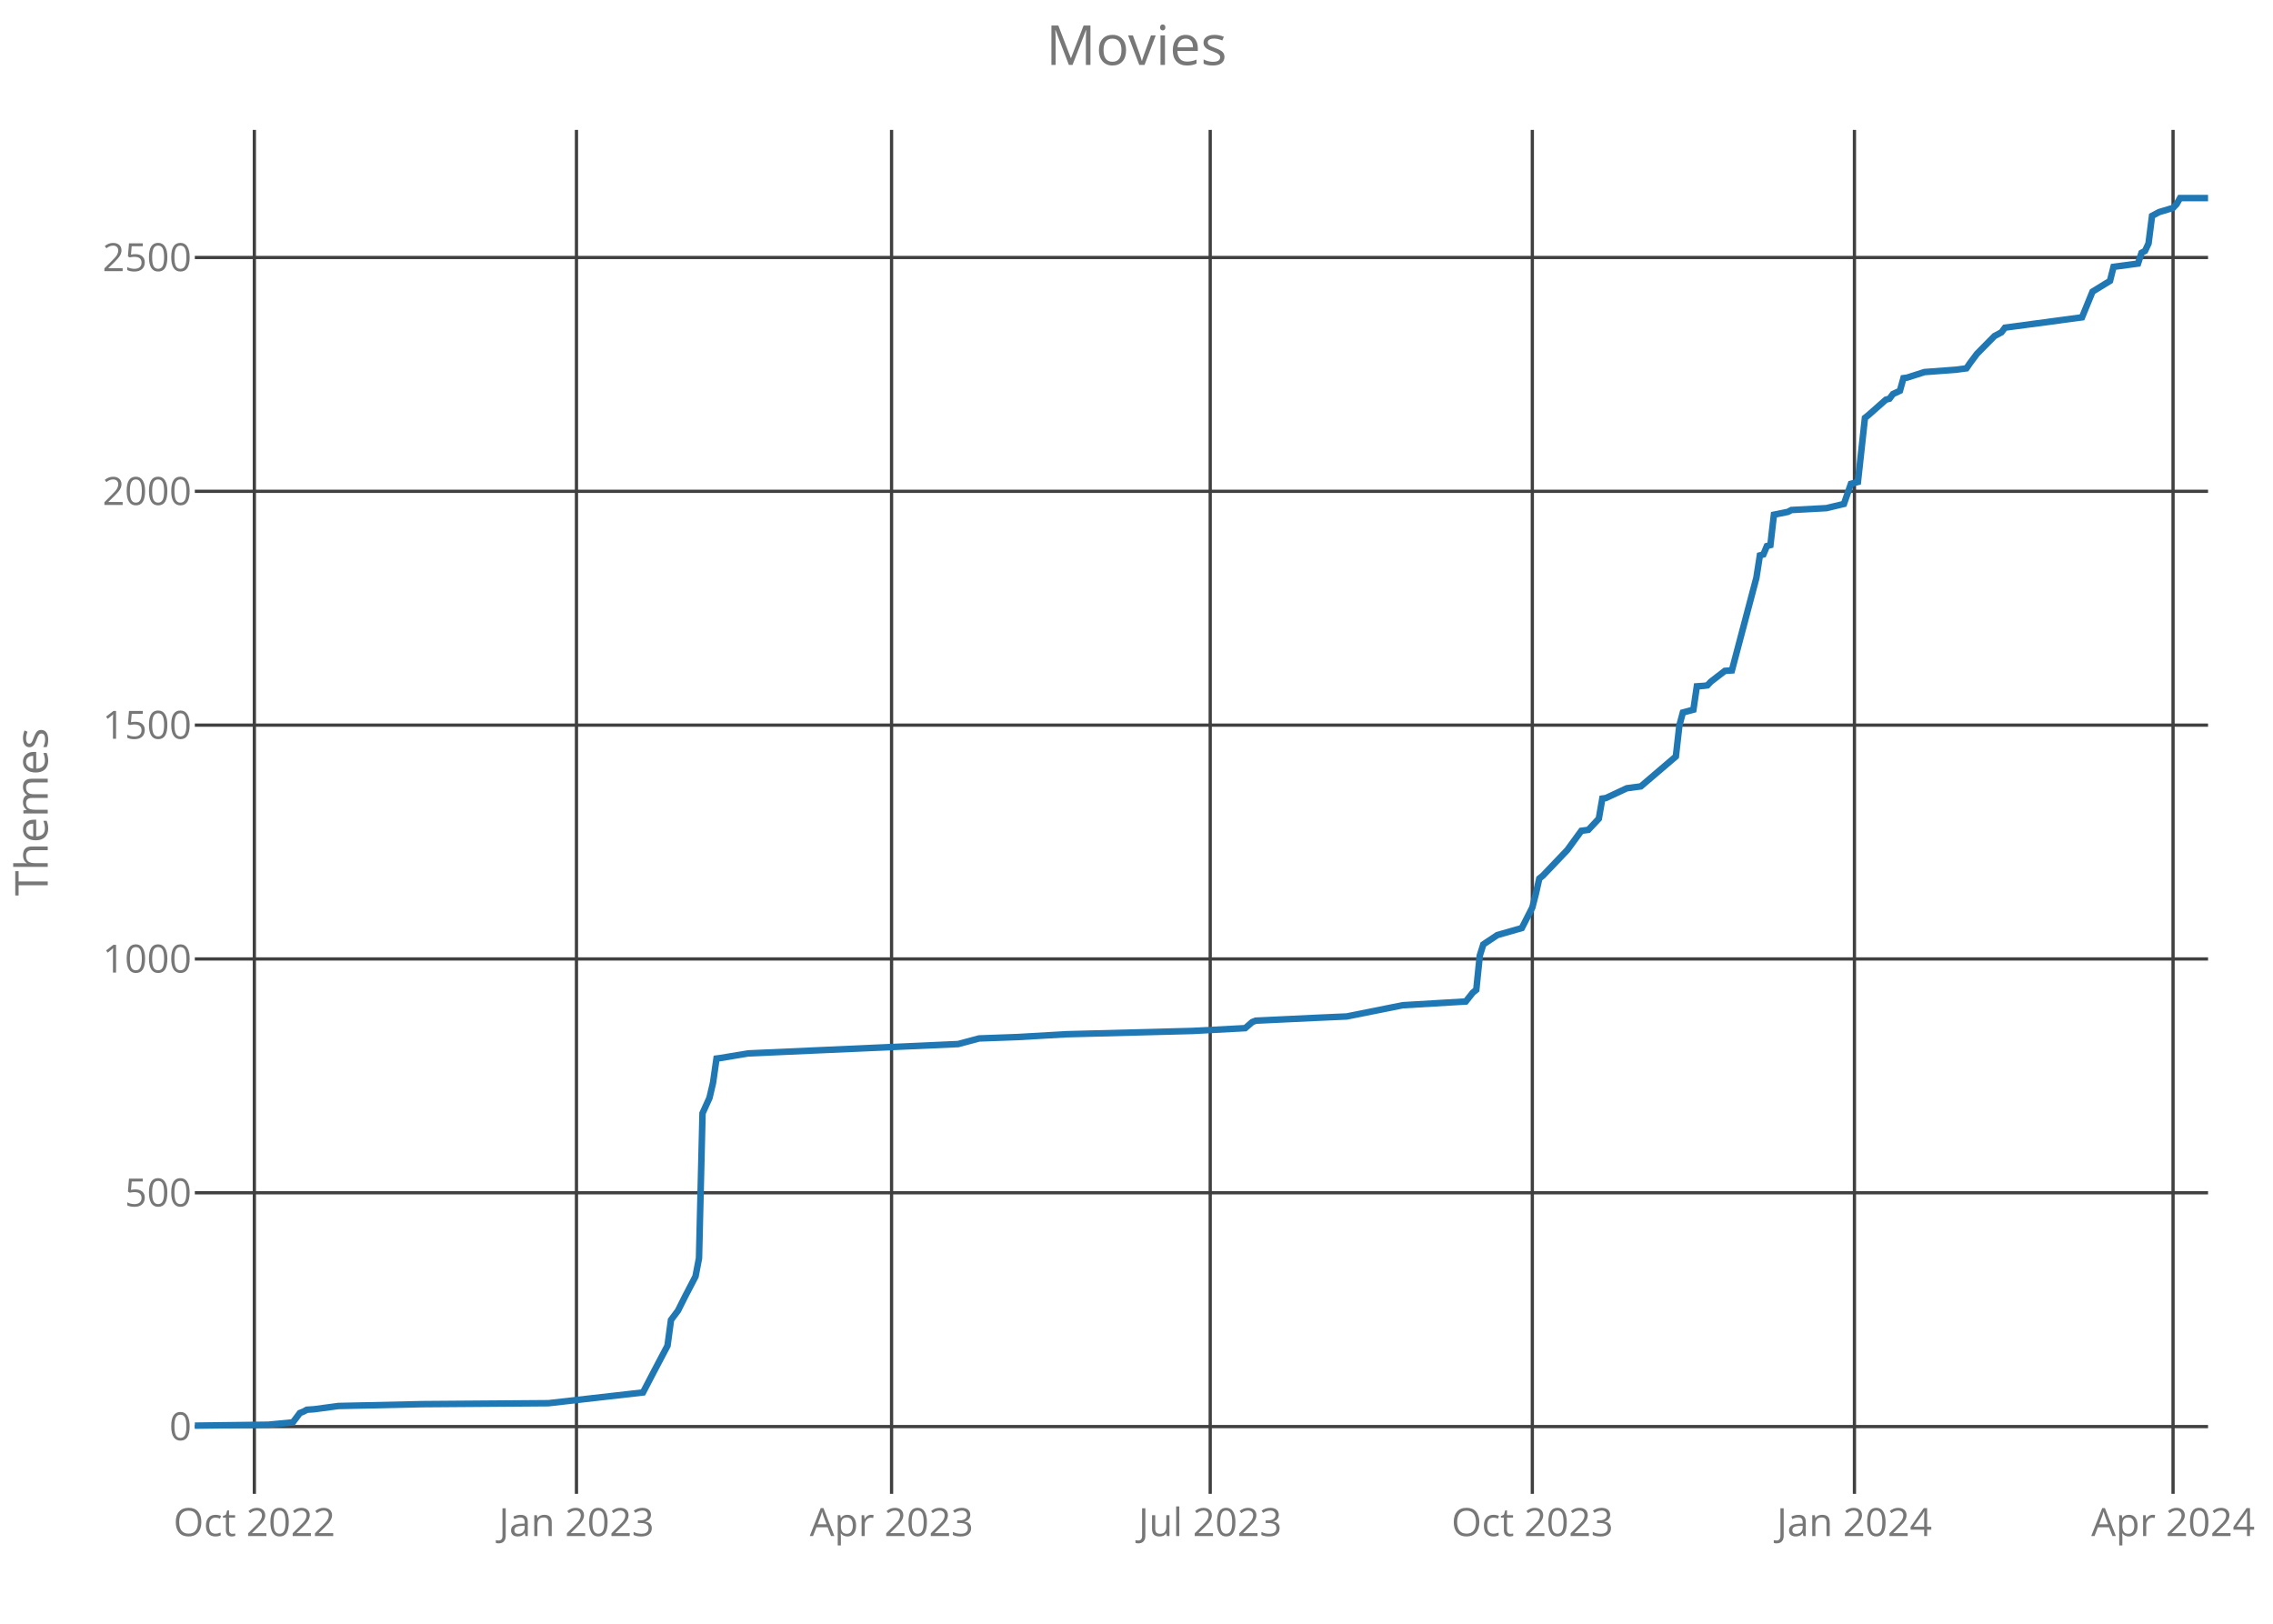
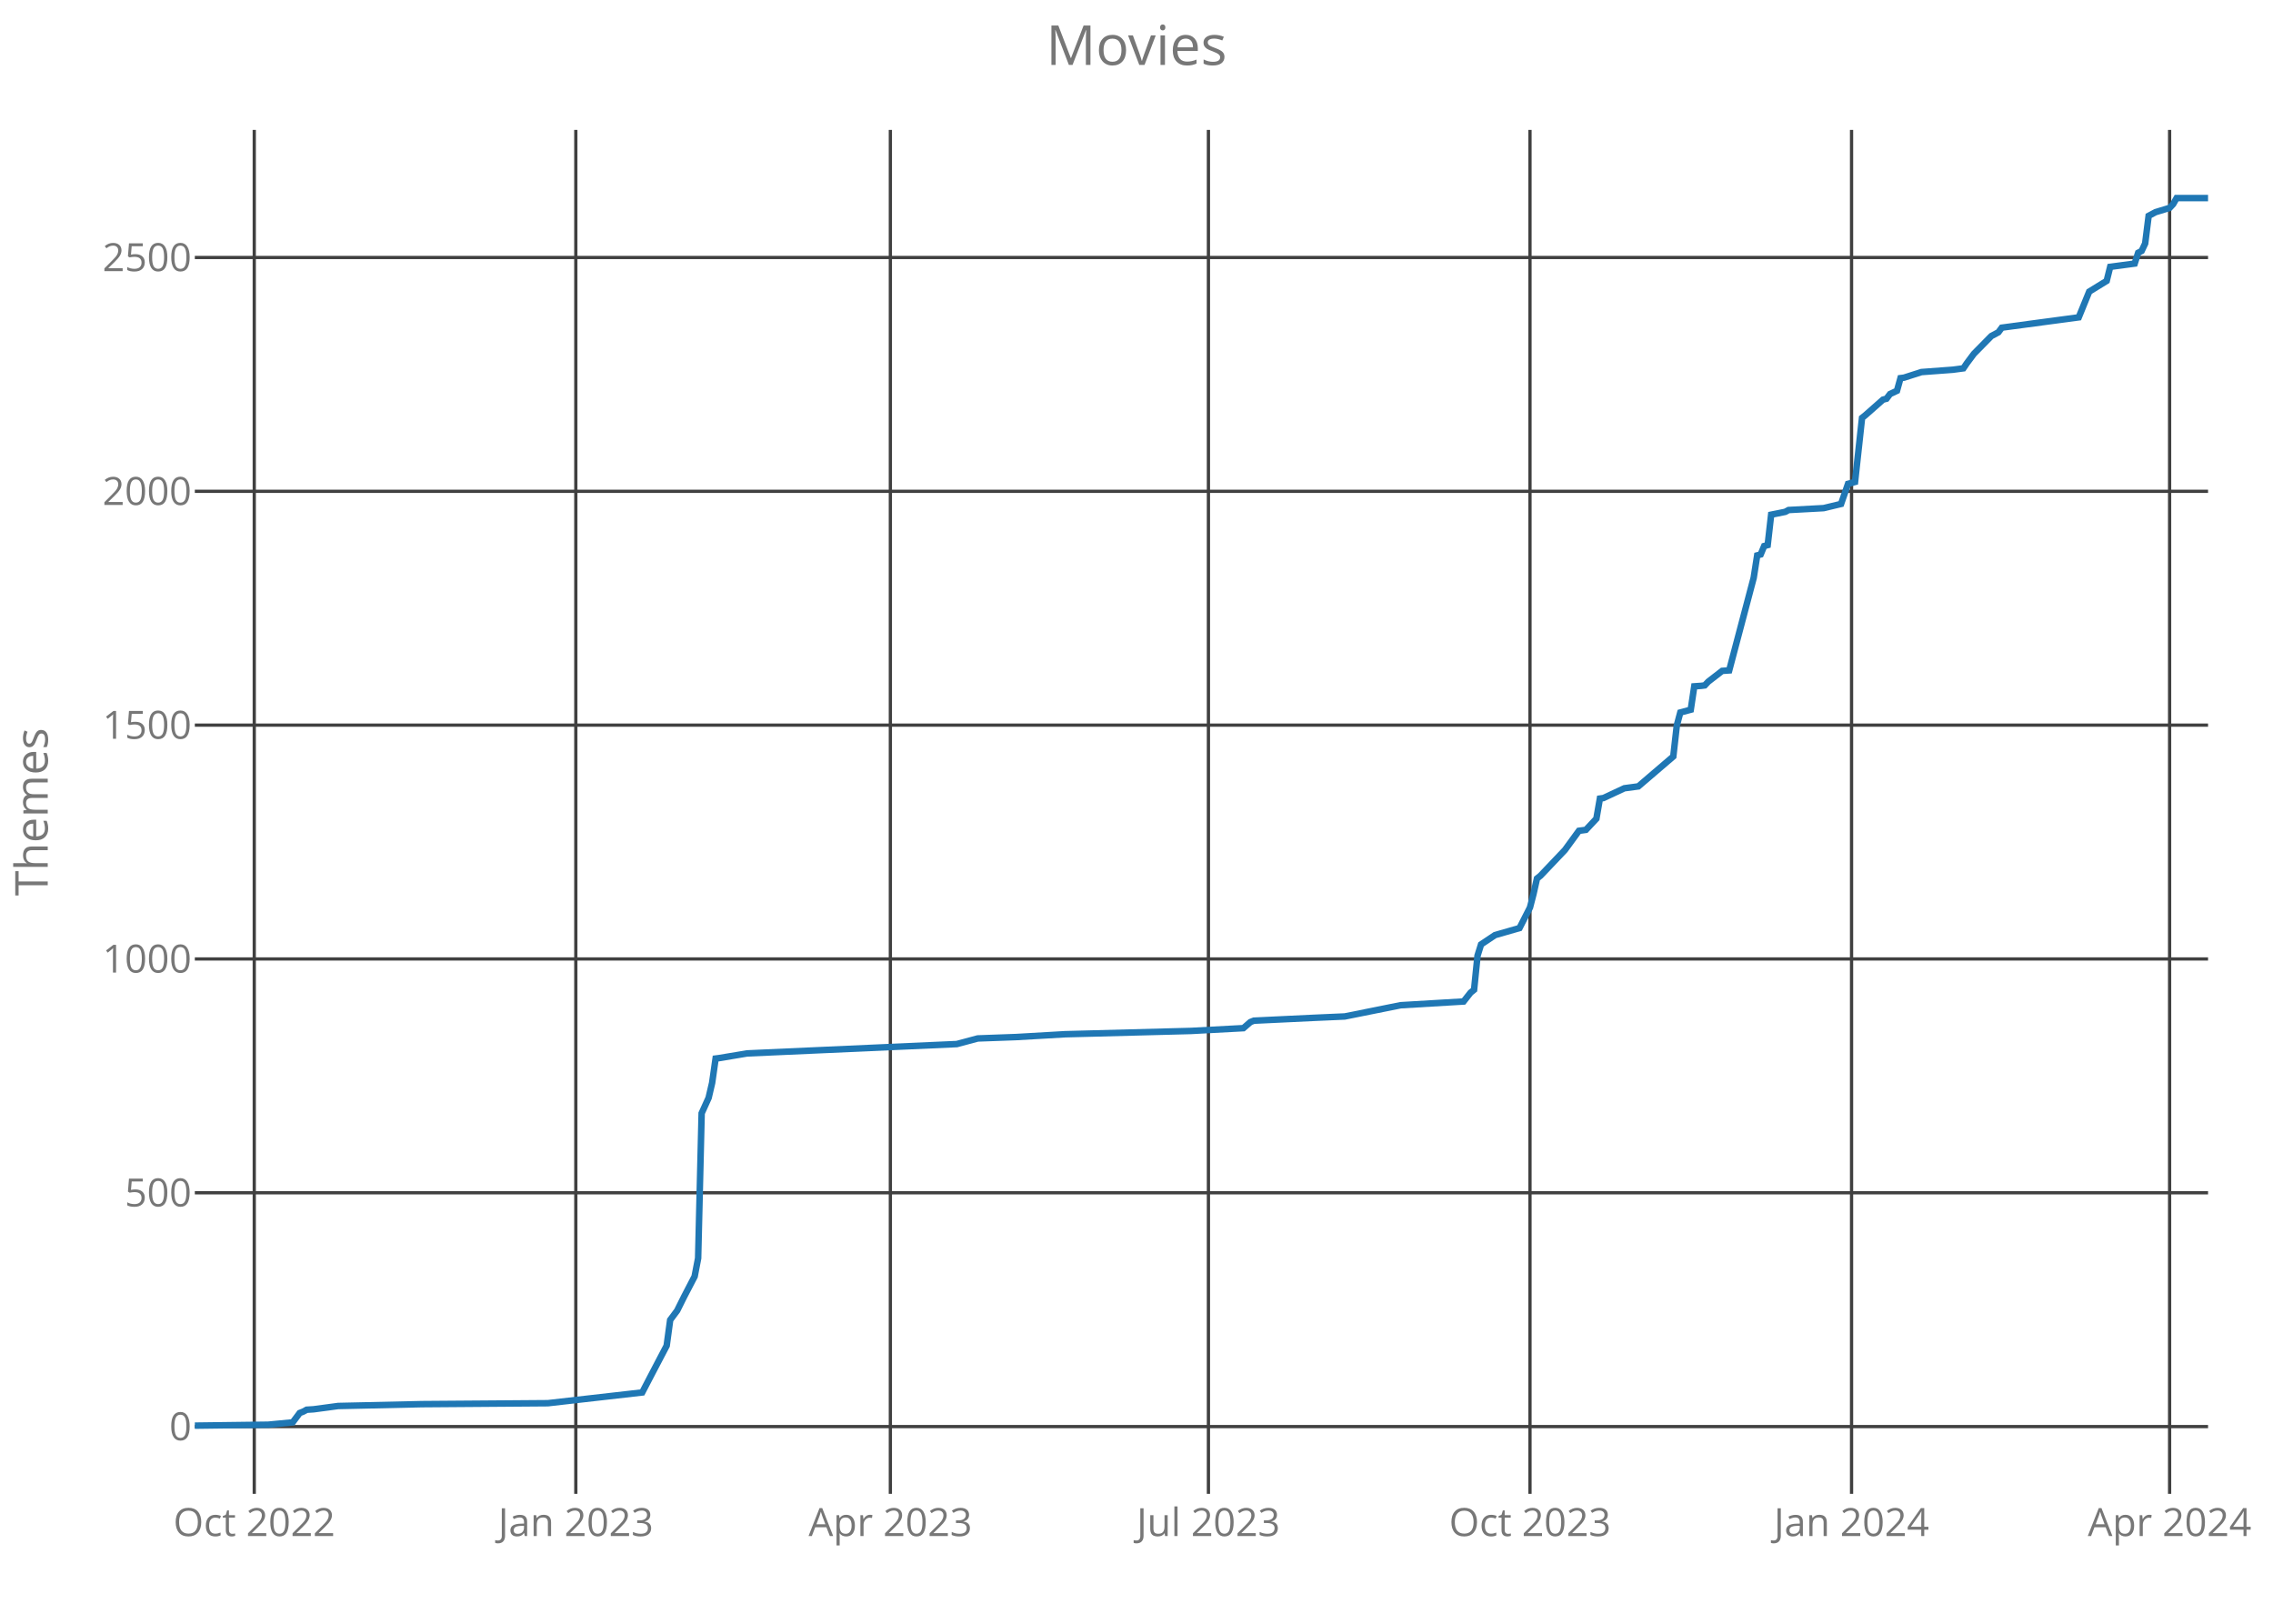
<svg xmlns="http://www.w3.org/2000/svg" class="main-svg" width="700" height="500" style="" viewBox="0 0 700 500">
  <rect x="0" y="0" width="700" height="500" style="fill: rgb(0, 0, 0); fill-opacity: 0;" />
-   <defs id="defs-607c94">
+   <defs id="defs-2bbf0c">
    <g class="clips">
-       <clipPath id="clip607c94xyplot" class="plotclip">
+       <clipPath id="clip2bbf0cxyplot" class="plotclip">
        <rect width="620" height="420" />
      </clipPath>
-       <clipPath class="axesclip" id="clip607c94x">
+       <clipPath class="axesclip" id="clip2bbf0cx">
        <rect x="60" y="0" width="620" height="500" />
      </clipPath>
-       <clipPath class="axesclip" id="clip607c94y">
+       <clipPath class="axesclip" id="clip2bbf0cy">
        <rect x="0" y="40" width="700" height="420" />
      </clipPath>
-       <clipPath class="axesclip" id="clip607c94xy">
+       <clipPath class="axesclip" id="clip2bbf0cxy">
        <rect x="60" y="40" width="620" height="420" />
      </clipPath>
    </g>
    <g class="gradients" />
  </defs>
  <g class="bglayer">
    <rect class="bg" x="60" y="40" width="620" height="420" style="fill: rgb(0, 0, 0); fill-opacity: 0; stroke-width: 0;" />
  </g>
  <g class="layer-below">
    <g class="imagelayer" />
    <g class="shapelayer" />
  </g>
  <g class="cartesianlayer">
    <g class="subplot xy">
      <g class="layer-subplot">
        <g class="shapelayer" />
        <g class="imagelayer" />
      </g>
      <g class="gridlayer">
        <g class="x">
-           <path class="xgrid crisp" transform="translate(78.33,0)" d="M0,40v420" style="stroke: rgb(64, 64, 64); stroke-opacity: 1; stroke-width: 1px;" />
-           <path class="xgrid crisp" transform="translate(177.53,0)" d="M0,40v420" style="stroke: rgb(64, 64, 64); stroke-opacity: 1; stroke-width: 1px;" />
-           <path class="xgrid crisp" transform="translate(274.57,0)" d="M0,40v420" style="stroke: rgb(64, 64, 64); stroke-opacity: 1; stroke-width: 1px;" />
-           <path class="xgrid crisp" transform="translate(372.7,0)" d="M0,40v420" style="stroke: rgb(64, 64, 64); stroke-opacity: 1; stroke-width: 1px;" />
-           <path class="xgrid crisp" transform="translate(471.9,0)" d="M0,40v420" style="stroke: rgb(64, 64, 64); stroke-opacity: 1; stroke-width: 1px;" />
-           <path class="xgrid crisp" transform="translate(571.1,0)" d="M0,40v420" style="stroke: rgb(64, 64, 64); stroke-opacity: 1; stroke-width: 1px;" />
-           <path class="xgrid crisp" transform="translate(669.22,0)" d="M0,40v420" style="stroke: rgb(64, 64, 64); stroke-opacity: 1; stroke-width: 1px;" />
+           <path class="xgrid crisp" transform="translate(78.3,0)" d="M0,40v420" style="stroke: rgb(64, 64, 64); stroke-opacity: 1; stroke-width: 1px;" />
+           <path class="xgrid crisp" transform="translate(177.33,0)" d="M0,40v420" style="stroke: rgb(64, 64, 64); stroke-opacity: 1; stroke-width: 1px;" />
+           <path class="xgrid crisp" transform="translate(274.2,0)" d="M0,40v420" style="stroke: rgb(64, 64, 64); stroke-opacity: 1; stroke-width: 1px;" />
+           <path class="xgrid crisp" transform="translate(372.15,0)" d="M0,40v420" style="stroke: rgb(64, 64, 64); stroke-opacity: 1; stroke-width: 1px;" />
+           <path class="xgrid crisp" transform="translate(471.18,0)" d="M0,40v420" style="stroke: rgb(64, 64, 64); stroke-opacity: 1; stroke-width: 1px;" />
+           <path class="xgrid crisp" transform="translate(570.21,0)" d="M0,40v420" style="stroke: rgb(64, 64, 64); stroke-opacity: 1; stroke-width: 1px;" />
+           <path class="xgrid crisp" transform="translate(668.16,0)" d="M0,40v420" style="stroke: rgb(64, 64, 64); stroke-opacity: 1; stroke-width: 1px;" />
        </g>
        <g class="y">
          <path class="ygrid crisp" transform="translate(0,439.29)" d="M60,0h620" style="stroke: rgb(64, 64, 64); stroke-opacity: 1; stroke-width: 1px;" />
          <path class="ygrid crisp" transform="translate(0,367.29)" d="M60,0h620" style="stroke: rgb(64, 64, 64); stroke-opacity: 1; stroke-width: 1px;" />
          <path class="ygrid crisp" transform="translate(0,295.29)" d="M60,0h620" style="stroke: rgb(64, 64, 64); stroke-opacity: 1; stroke-width: 1px;" />
          <path class="ygrid crisp" transform="translate(0,223.29)" d="M60,0h620" style="stroke: rgb(64, 64, 64); stroke-opacity: 1; stroke-width: 1px;" />
          <path class="ygrid crisp" transform="translate(0,151.29)" d="M60,0h620" style="stroke: rgb(64, 64, 64); stroke-opacity: 1; stroke-width: 1px;" />
          <path class="ygrid crisp" transform="translate(0,79.29)" d="M60,0h620" style="stroke: rgb(64, 64, 64); stroke-opacity: 1; stroke-width: 1px;" />
        </g>
      </g>
      <g class="zerolinelayer" />
      <path class="xlines-below crisp" d="M0,0" style="fill: none;" />
      <path class="ylines-below crisp" d="M0,0" style="fill: none;" />
      <g class="overlines-below" />
      <g class="xaxislayer-below">
        <g class="xtick">
-           <text text-anchor="middle" x="0" y="473" transform="translate(78.33,0)" style="font-family: 'Open Sans'; font-size: 12px; fill: rgb(119, 119, 119); fill-opacity: 1; white-space: pre;">Oct 2022</text>
+           <text text-anchor="middle" x="0" y="473" transform="translate(78.3,0)" style="font-family: 'Open Sans'; font-size: 12px; fill: rgb(119, 119, 119); fill-opacity: 1; white-space: pre;">Oct 2022</text>
        </g>
        <g class="xtick">
-           <text text-anchor="middle" x="0" y="473" transform="translate(177.53,0)" style="font-family: 'Open Sans'; font-size: 12px; fill: rgb(119, 119, 119); fill-opacity: 1; white-space: pre;">Jan 2023</text>
+           <text text-anchor="middle" x="0" y="473" transform="translate(177.33,0)" style="font-family: 'Open Sans'; font-size: 12px; fill: rgb(119, 119, 119); fill-opacity: 1; white-space: pre;">Jan 2023</text>
        </g>
        <g class="xtick">
-           <text text-anchor="middle" x="0" y="473" transform="translate(274.57,0)" style="font-family: 'Open Sans'; font-size: 12px; fill: rgb(119, 119, 119); fill-opacity: 1; white-space: pre;">Apr 2023</text>
+           <text text-anchor="middle" x="0" y="473" transform="translate(274.2,0)" style="font-family: 'Open Sans'; font-size: 12px; fill: rgb(119, 119, 119); fill-opacity: 1; white-space: pre;">Apr 2023</text>
        </g>
        <g class="xtick">
-           <text text-anchor="middle" x="0" y="473" transform="translate(372.7,0)" style="font-family: 'Open Sans'; font-size: 12px; fill: rgb(119, 119, 119); fill-opacity: 1; white-space: pre;">Jul 2023</text>
+           <text text-anchor="middle" x="0" y="473" transform="translate(372.15,0)" style="font-family: 'Open Sans'; font-size: 12px; fill: rgb(119, 119, 119); fill-opacity: 1; white-space: pre;">Jul 2023</text>
        </g>
        <g class="xtick">
-           <text text-anchor="middle" x="0" y="473" transform="translate(471.9,0)" style="font-family: 'Open Sans'; font-size: 12px; fill: rgb(119, 119, 119); fill-opacity: 1; white-space: pre;">Oct 2023</text>
+           <text text-anchor="middle" x="0" y="473" transform="translate(471.18,0)" style="font-family: 'Open Sans'; font-size: 12px; fill: rgb(119, 119, 119); fill-opacity: 1; white-space: pre;">Oct 2023</text>
        </g>
        <g class="xtick">
-           <text text-anchor="middle" x="0" y="473" transform="translate(571.1,0)" style="font-family: 'Open Sans'; font-size: 12px; fill: rgb(119, 119, 119); fill-opacity: 1; white-space: pre;">Jan 2024</text>
+           <text text-anchor="middle" x="0" y="473" transform="translate(570.21,0)" style="font-family: 'Open Sans'; font-size: 12px; fill: rgb(119, 119, 119); fill-opacity: 1; white-space: pre;">Jan 2024</text>
        </g>
        <g class="xtick">
-           <text text-anchor="middle" x="0" y="473" transform="translate(669.22,0)" style="font-family: 'Open Sans'; font-size: 12px; fill: rgb(119, 119, 119); fill-opacity: 1; white-space: pre;">Apr 2024</text>
+           <text text-anchor="middle" x="0" y="473" transform="translate(668.16,0)" style="font-family: 'Open Sans'; font-size: 12px; fill: rgb(119, 119, 119); fill-opacity: 1; white-space: pre;">Apr 2024</text>
        </g>
      </g>
      <g class="yaxislayer-below">
        <g class="ytick">
          <text text-anchor="end" x="59" y="4.2" transform="translate(0,439.29)" style="font-family: 'Open Sans'; font-size: 12px; fill: rgb(119, 119, 119); fill-opacity: 1; white-space: pre;">0</text>
        </g>
        <g class="ytick">
          <text text-anchor="end" x="59" y="4.2" transform="translate(0,367.29)" style="font-family: 'Open Sans'; font-size: 12px; fill: rgb(119, 119, 119); fill-opacity: 1; white-space: pre;">500</text>
        </g>
        <g class="ytick">
          <text text-anchor="end" x="59" y="4.2" transform="translate(0,295.29)" style="font-family: 'Open Sans'; font-size: 12px; fill: rgb(119, 119, 119); fill-opacity: 1; white-space: pre;">1000</text>
        </g>
        <g class="ytick">
          <text text-anchor="end" x="59" y="4.2" transform="translate(0,223.29)" style="font-family: 'Open Sans'; font-size: 12px; fill: rgb(119, 119, 119); fill-opacity: 1; white-space: pre;">1500</text>
        </g>
        <g class="ytick">
          <text text-anchor="end" x="59" y="4.2" transform="translate(0,151.29)" style="font-family: 'Open Sans'; font-size: 12px; fill: rgb(119, 119, 119); fill-opacity: 1; white-space: pre;">2000</text>
        </g>
        <g class="ytick">
          <text text-anchor="end" x="59" y="4.2" transform="translate(0,79.29)" style="font-family: 'Open Sans'; font-size: 12px; fill: rgb(119, 119, 119); fill-opacity: 1; white-space: pre;">2500</text>
        </g>
      </g>
      <g class="overaxes-below" />
-       <g class="plot" transform="translate(60,40)" clip-path="url('#clip607c94xyplot')">
+       <g class="plot" transform="translate(60,40)" clip-path="url('#clip2bbf0cxyplot')">
        <g class="scatterlayer mlayer">
-           <g class="trace scatter trace83bec2" style="stroke-miterlimit: 2; opacity: 1;">
+           <g class="trace scatter traceae3332" style="stroke-miterlimit: 2; opacity: 1;">
            <g class="fills" />
            <g class="errorbars" />
            <g class="lines">
-               <path class="js-line" d="M0,399L22.64,398.71L30.19,397.99L32.35,395.11L33.43,394.68L34.5,394.1L36.66,393.96L44.21,392.95L70.09,392.38L108.9,392.09L138.02,388.78L141.25,382.58L145.57,374.38L146.64,366.46L148.8,363.58L150.96,359.26L154.19,353.06L155.27,347.45L156.35,302.81L158.5,298.06L159.58,293.45L160.66,285.96L161.74,285.82L170.37,284.38L235.06,281.5L241.53,279.77L253.39,279.34L268.49,278.47L307.3,277.46L323.48,276.6L325.63,274.73L326.71,274.3L345.04,273.43L354.75,273L372,269.54L391.41,268.39L393.57,265.66L394.64,264.79L395.72,254.28L396.8,250.82L397.88,250.1L401.11,247.94L408.66,245.78L411.9,239.45L412.97,235.27L414.05,230.52L415.13,229.66L422.68,221.74L426.99,215.83L429.15,215.54L432.38,212.09L433.46,205.9L434.54,205.75L441.01,202.73L445.32,202.15L456.1,192.94L457.18,183.43L458.26,179.4L461.5,178.54L462.57,171.34L464.73,171.19L465.81,171.05L466.89,169.9L471.2,166.58L473.36,166.44L480.9,137.93L481.98,131.02L483.06,130.73L484.14,128.14L485.22,127.85L486.3,118.49L490.61,117.62L491.69,117.05L502.47,116.47L507.86,115.18L510.02,108.98L512.17,108.41L514.33,88.68L515.41,87.82L520.8,83.06L521.88,82.78L522.96,81.34L525.11,80.33L526.19,76.44L527.27,76.3L532.66,74.57L542.37,73.85L545.6,73.42L546.68,71.83L548.83,68.95L554.23,63.48L556.38,62.33L557.46,60.89L581.18,57.72L584.42,49.8L589.81,46.49L590.89,42.17L598.43,41.16L599.51,37.85L600.59,37.27L601.67,34.97L602.75,26.47L604.9,25.32L609.22,24.02L610.3,22.87L611.37,21L620,21" style="vector-effect: non-scaling-stroke; fill: none; stroke: rgb(31, 119, 180); stroke-opacity: 1; stroke-width: 2px; opacity: 1;" />
+               <path class="js-line" d="M0,399L22.6,398.71L30.14,397.99L32.29,395.11L33.37,394.68L34.44,394.1L36.6,393.96L44.13,392.95L69.97,392.38L108.72,392.09L137.78,388.78L141.01,382.58L145.31,374.38L146.39,366.46L148.54,363.58L150.69,359.26L153.92,353.06L155,347.45L156.08,302.81L158.23,298.06L159.31,293.45L160.38,285.96L161.46,285.82L170.07,284.38L234.65,281.5L241.11,279.77L252.95,279.34L268.02,278.47L306.77,277.46L322.92,276.6L325.07,274.73L326.15,274.3L344.44,273.43L354.13,273L371.35,269.54L390.73,268.39L392.88,265.66L393.96,264.79L395.03,254.28L396.11,250.82L397.19,250.1L400.42,247.94L407.95,245.78L411.18,239.45L412.26,235.27L413.33,230.52L414.41,229.66L421.94,221.74L426.25,215.83L428.4,215.54L431.63,212.09L432.71,205.9L433.78,205.75L440.24,202.73L444.55,202.15L455.31,192.94L456.39,183.43L457.47,179.4L460.69,178.54L461.77,171.34L463.92,171.19L465,171.05L466.08,169.9L470.38,166.58L472.53,166.44L480.07,137.93L481.15,131.02L482.22,130.73L483.3,128.14L484.38,127.85L485.45,118.49L489.76,117.62L490.83,117.05L501.6,116.47L506.98,115.18L509.13,108.98L511.28,108.41L513.44,88.68L514.51,87.82L519.9,83.06L520.97,82.78L522.05,81.34L524.2,80.33L525.28,76.44L526.35,76.3L531.74,74.57L541.42,73.85L544.65,73.42L545.73,71.83L547.88,68.95L553.26,63.48L555.42,62.33L556.49,60.89L580.17,57.72L583.4,49.8L588.78,46.49L589.86,42.17L597.4,41.16L598.47,37.85L599.55,37.27L600.63,34.97L601.7,26.47L603.85,25.32L608.16,24.02L609.24,22.87L610.31,21L620,21" style="vector-effect: non-scaling-stroke; fill: none; stroke: rgb(31, 119, 180); stroke-opacity: 1; stroke-width: 2px; opacity: 1;" />
            </g>
            <g class="points" />
            <g class="text" />
          </g>
        </g>
      </g>
      <g class="overplot" />
      <path class="xlines-above" />
      <path class="ylines-above" />
      <g class="overlines-above" />
      <g class="xaxislayer-above" />
      <g class="yaxislayer-above" />
      <g class="overaxes-above" />
    </g>
  </g>
  <g class="polarlayer" />
  <g class="ternarylayer" />
  <g class="geolayer" />
  <g class="funnelarealayer" />
  <g class="pielayer" />
  <g class="treemaplayer" />
  <g class="sunburstlayer" />
  <g class="glimages" />
-   <defs id="topdefs-607c94">
+   <defs id="topdefs-2bbf0c">
    <g class="clips" />
  </defs>
  <g class="layer-above">
    <g class="imagelayer" />
    <g class="shapelayer" />
  </g>
  <g class="infolayer">
    <g class="g-gtitle">
      <text class="gtitle" x="350" y="20" text-anchor="middle" dy="0em" style="font-family: 'Open Sans'; font-size: 17px; fill: rgb(119, 119, 119); opacity: 1; font-weight: normal; white-space: pre;">Movies</text>
    </g>
    <g class="g-xtitle" />
    <g class="g-ytitle">
      <text class="ytitle" transform="rotate(-90,14.7,250)" x="14.7" y="250" text-anchor="middle" style="font-family: 'Open Sans'; font-size: 14px; fill: rgb(119, 119, 119); opacity: 1; font-weight: normal; white-space: pre;">Themes</text>
    </g>
  </g>
</svg>
